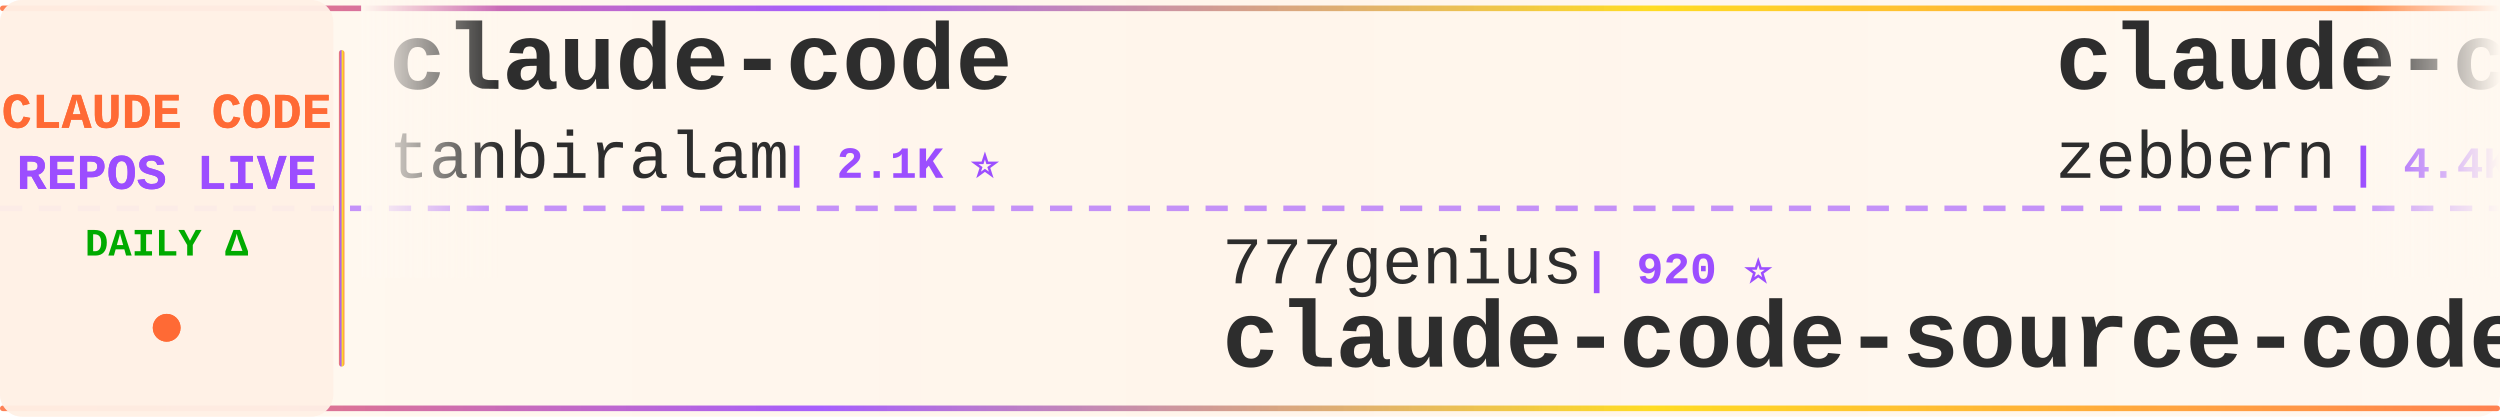
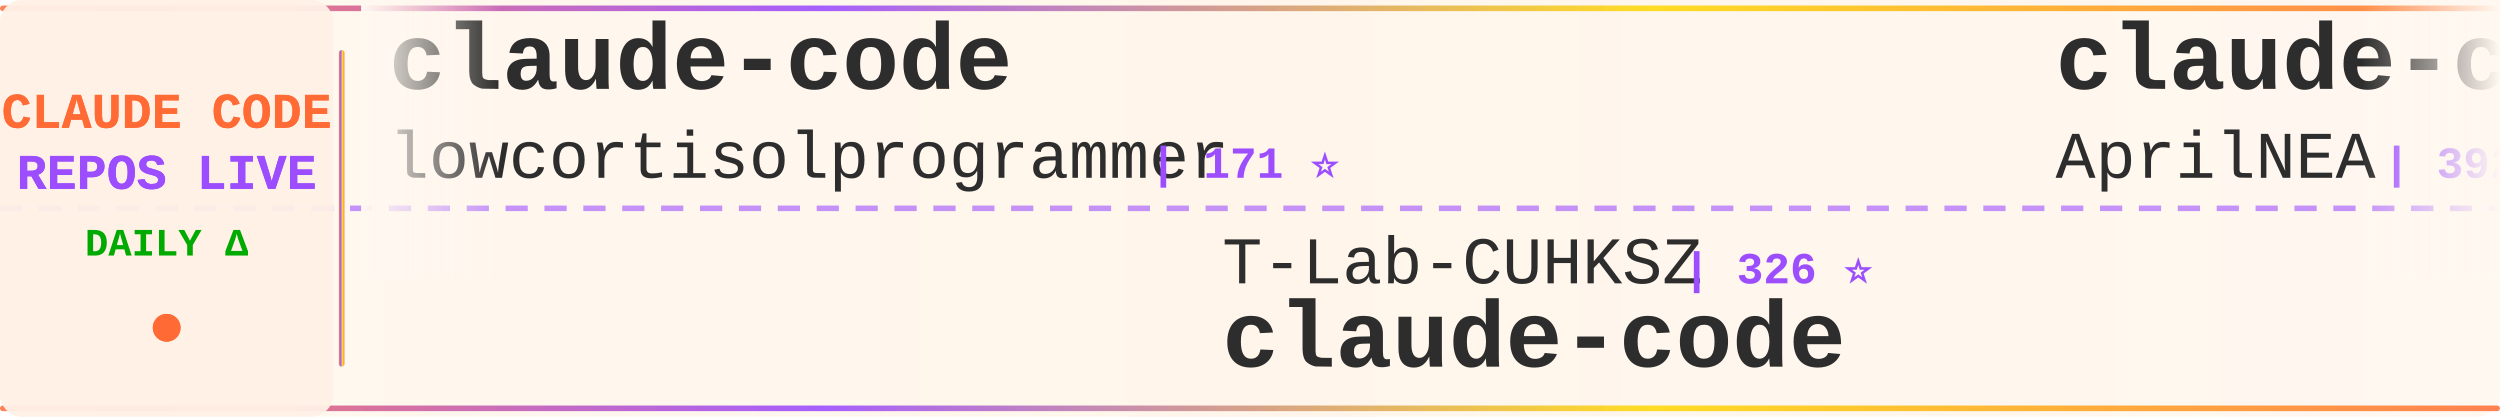
<svg xmlns="http://www.w3.org/2000/svg" width="900" height="150">
  <defs>
    <linearGradient id="tickerBg" x1="0%" y1="0%" x2="100%" y2="0%">
      <stop offset="0%" style="stop-color:#fff8f0;stop-opacity:0.98" />
      <stop offset="50%" style="stop-color:#fff5eb;stop-opacity:1" />
      <stop offset="100%" style="stop-color:#fff8f0;stop-opacity:0.98" />
    </linearGradient>
    <linearGradient id="borderGrad" x1="0%" y1="0%" x2="100%" y2="0%">
      <stop offset="0%" style="stop-color:#FF6B35;stop-opacity:0.85">
        <animate attributeName="stop-opacity" values="0.85;1;0.85" dur="2s" repeatCount="indefinite" />
      </stop>
      <stop offset="33%" style="stop-color:#9C4EFF;stop-opacity:0.9">
        <animate attributeName="stop-opacity" values="0.9;1;0.9" dur="2.2s" repeatCount="indefinite" />
      </stop>
      <stop offset="66%" style="stop-color:#FFD700;stop-opacity:0.85">
        <animate attributeName="stop-opacity" values="0.85;1;0.85" dur="1.8s" repeatCount="indefinite" />
      </stop>
      <stop offset="100%" style="stop-color:#FF6B35;stop-opacity:0.85">
        <animate attributeName="stop-opacity" values="0.85;1;0.85" dur="2s" repeatCount="indefinite" />
      </stop>
    </linearGradient>
    <filter id="textGlow">
      <feGaussianBlur stdDeviation="0.15" result="coloredBlur" />
      <feMerge>
        <feMergeNode in="coloredBlur" />
        <feMergeNode in="SourceGraphic" />
      </feMerge>
    </filter>
    <filter id="metricGlow">
      <feGaussianBlur stdDeviation="0.2" result="coloredBlur" />
      <feMerge>
        <feMergeNode in="coloredBlur" />
        <feMergeNode in="SourceGraphic" />
      </feMerge>
    </filter>
    <linearGradient id="leftFade" x1="0%" y1="0%" x2="100%" y2="0%">
      <stop offset="0%" style="stop-color:#fff8f0;stop-opacity:1" />
      <stop offset="100%" style="stop-color:#fff8f0;stop-opacity:0" />
    </linearGradient>
    <linearGradient id="rightFade" x1="0%" y1="0%" x2="100%" y2="0%">
      <stop offset="0%" style="stop-color:#fff8f0;stop-opacity:0" />
      <stop offset="100%" style="stop-color:#fff8f0;stop-opacity:1" />
    </linearGradient>
  </defs>
  <rect width="900" height="150" fill="url(#tickerBg)" rx="8" />
  <rect x="0" y="2" width="900" height="2" fill="url(#borderGrad)" rx="1" />
  <rect x="0" y="146" width="900" height="2" fill="url(#borderGrad)" rx="1" />
  <line x1="0" y1="75" x2="900" y2="75" stroke="#9C4EFF" stroke-width="2" stroke-dasharray="8 6" opacity="0.6" />
  <rect x="0" y="0" width="120" height="150" fill="#fff0e6" opacity="0.95" rx="8" />
  <text x="60" y="46" font-family="'Courier New', monospace" font-size="18" font-weight="bold" fill="#FF6B35" text-anchor="middle" filter="url(#textGlow)">
    CLAUDE CODE
  </text>
  <text x="60" y="68" font-family="'Courier New', monospace" font-size="18" font-weight="bold" fill="#9C4EFF" text-anchor="middle" filter="url(#textGlow)">
    REPOS LIVE
  </text>
  <text x="60" y="92" font-family="'Courier New', monospace" font-size="14" font-weight="bold" fill="#00aa00" text-anchor="middle">
    DAILY Δ
  </text>
  <circle cx="60" cy="118" r="5" fill="#FF6B35" filter="url(#metricGlow)">
    <animate attributeName="r" values="4;6;4" dur="1.5s" repeatCount="indefinite" />
    <animate attributeName="opacity" values="0.6;1;0.6" dur="1.5s" repeatCount="indefinite" />
  </circle>
  <rect x="122" y="18" width="2" height="114" fill="url(#borderGrad)" rx="1" />
  <clipPath id="tickerClip">
    <rect x="130" y="0" width="770" height="150" />
  </clipPath>
  <g clip-path="url(#tickerClip)">
    <g id="tickerItems">
      <animateTransform attributeName="transform" attributeType="XML" type="translate" from="0 0" to="-3000 0" dur="54s" repeatCount="indefinite" />
      <g transform="translate(0, 0)">
        <text x="140" y="32" font-family="'Courier New', monospace" font-size="34" font-weight="bold" fill="#2d2d2d">claude-code</text>
-         <text x="140" y="64" font-family="'Courier New', monospace" font-size="24" font-weight="normal" fill="#2d2d2d" opacity="1.0">tanbiralam</text>
-         <text x="282" y="64" font-family="'Courier New', monospace" font-size="16" font-weight="bold" fill="#9C4EFF"> | 2.1K ⭐</text>
+         <text x="140" y="64" font-family="'Courier New', monospace" font-size="24" font-weight="normal" fill="#2d2d2d" opacity="1.0">lowcortisolprogrammer</text>
+         <text x="414" y="64" font-family="'Courier New', monospace" font-size="16" font-weight="bold" fill="#9C4EFF"> | 171 ⭐</text>
      </g>
      <g transform="translate(300, 0)">
-         <text x="140" y="102" font-family="'Courier New', monospace" font-size="24" font-weight="normal" fill="#2d2d2d" opacity="1.0">777genius</text>
-         <text x="270" y="102" font-family="'Courier New', monospace" font-size="16" font-weight="bold" fill="#9C4EFF"> | 920 ⭐</text>
-         <text x="140" y="132" font-family="'Courier New', monospace" font-size="34" font-weight="bold" fill="#2d2d2d">claude-code-source-code</text>
+         <text x="140" y="102" font-family="'Courier New', monospace" font-size="24" font-weight="normal" fill="#2d2d2d" opacity="1.0">T-Lab-CUHKSZ</text>
+         <text x="306" y="102" font-family="'Courier New', monospace" font-size="16" font-weight="bold" fill="#9C4EFF"> | 326 ⭐</text>
+         <text x="140" y="132" font-family="'Courier New', monospace" font-size="34" font-weight="bold" fill="#2d2d2d">claude-code</text>
      </g>
      <g transform="translate(600, 0)">
-         <text x="140" y="32" font-family="'Courier New', monospace" font-size="34" font-weight="bold" fill="#2d2d2d">claude-code-guide</text>
-         <text x="140" y="64" font-family="'Courier New', monospace" font-size="24" font-weight="normal" fill="#2d2d2d" opacity="1.0">zebbern</text>
-         <text x="246" y="64" font-family="'Courier New', monospace" font-size="16" font-weight="bold" fill="#9C4EFF"> | 4.4K ⭐ +2</text>
+         <text x="140" y="32" font-family="'Courier New', monospace" font-size="34" font-weight="bold" fill="#2d2d2d">claude-code-source</text>
+         <text x="140" y="64" font-family="'Courier New', monospace" font-size="24" font-weight="normal" fill="#2d2d2d" opacity="1.0">AprilNEA</text>
+         <text x="258" y="64" font-family="'Courier New', monospace" font-size="16" font-weight="bold" fill="#9C4EFF"> | 392 ⭐</text>
      </g>
      <g transform="translate(900, 0)">
-         <text x="140" y="102" font-family="'Courier New', monospace" font-size="24" font-weight="normal" fill="#2d2d2d" opacity="1.0">darcyegb</text>
-         <text x="258" y="102" font-family="'Courier New', monospace" font-size="16" font-weight="bold" fill="#9C4EFF"> | 748 ⭐</text>
-         <text x="140" y="132" font-family="'Courier New', monospace" font-size="34" font-weight="bold" fill="#2d2d2d">ClaudeCodeAgents</text>
+         <text x="140" y="102" font-family="'Courier New', monospace" font-size="24" font-weight="normal" fill="#2d2d2d" opacity="1.0">Chachamaru127</text>
+         <text x="318" y="102" font-family="'Courier New', monospace" font-size="16" font-weight="bold" fill="#9C4EFF"> | 3.0K ⭐</text>
+         <text x="140" y="132" font-family="'Courier New', monospace" font-size="34" font-weight="bold" fill="#2d2d2d">claude-code-harness</text>
      </g>
      <g transform="translate(1200, 0)">
-         <text x="140" y="32" font-family="'Courier New', monospace" font-size="34" font-weight="bold" fill="#2d2d2d">awesome-claude-code-tool...</text>
-         <text x="140" y="64" font-family="'Courier New', monospace" font-size="24" font-weight="normal" fill="#2d2d2d" opacity="1.0">rohitg00</text>
-         <text x="258" y="64" font-family="'Courier New', monospace" font-size="16" font-weight="bold" fill="#9C4EFF"> | 2.4K ⭐</text>
+         <text x="140" y="32" font-family="'Courier New', monospace" font-size="34" font-weight="bold" fill="#2d2d2d">ClaudeCodeAgents</text>
+         <text x="140" y="64" font-family="'Courier New', monospace" font-size="24" font-weight="normal" fill="#2d2d2d" opacity="1.0">darcyegb</text>
+         <text x="258" y="64" font-family="'Courier New', monospace" font-size="16" font-weight="bold" fill="#9C4EFF"> | 748 ⭐</text>
      </g>
      <g transform="translate(1500, 0)">
-         <text x="140" y="102" font-family="'Courier New', monospace" font-size="24" font-weight="normal" fill="#2d2d2d" opacity="1.0">krusemediallc</text>
-         <text x="318" y="102" font-family="'Courier New', monospace" font-size="16" font-weight="bold" fill="#9C4EFF"> | 1.0K ⭐ +1</text>
-         <text x="140" y="132" font-family="'Courier New', monospace" font-size="34" font-weight="bold" fill="#2d2d2d">arcads-claude-code</text>
+         <text x="140" y="102" font-family="'Courier New', monospace" font-size="24" font-weight="normal" fill="#2d2d2d" opacity="1.0">OneRedOak</text>
+         <text x="270" y="102" font-family="'Courier New', monospace" font-size="16" font-weight="bold" fill="#9C4EFF"> | 3.9K ⭐</text>
+         <text x="140" y="132" font-family="'Courier New', monospace" font-size="34" font-weight="bold" fill="#2d2d2d">claude-code-workflows</text>
      </g>
      <g transform="translate(1800, 0)">
-         <text x="140" y="32" font-family="'Courier New', monospace" font-size="34" font-weight="bold" fill="#2d2d2d">claude-code</text>
-         <text x="140" y="64" font-family="'Courier New', monospace" font-size="24" font-weight="normal" fill="#2d2d2d" opacity="1.0">alex000kim</text>
-         <text x="282" y="64" font-family="'Courier New', monospace" font-size="16" font-weight="bold" fill="#9C4EFF"> | 231 ⭐</text>
+         <text x="140" y="32" font-family="'Courier New', monospace" font-size="34" font-weight="bold" fill="#2d2d2d">awesome-claude-code</text>
+         <text x="140" y="64" font-family="'Courier New', monospace" font-size="24" font-weight="normal" fill="#2d2d2d" opacity="1.0">jqueryscript</text>
+         <text x="306" y="64" font-family="'Courier New', monospace" font-size="16" font-weight="bold" fill="#9C4EFF"> | 473 ⭐</text>
      </g>
      <g transform="translate(2100, 0)">
-         <text x="140" y="102" font-family="'Courier New', monospace" font-size="24" font-weight="normal" fill="#2d2d2d" opacity="1.0">Njengah</text>
-         <text x="246" y="102" font-family="'Courier New', monospace" font-size="16" font-weight="bold" fill="#9C4EFF"> | 1.9K ⭐ +1</text>
-         <text x="140" y="132" font-family="'Courier New', monospace" font-size="34" font-weight="bold" fill="#2d2d2d">claude-code-cheat-sheet</text>
+         <text x="140" y="102" font-family="'Courier New', monospace" font-size="24" font-weight="normal" fill="#2d2d2d" opacity="1.0">claude-code-best</text>
+         <text x="354" y="102" font-family="'Courier New', monospace" font-size="16" font-weight="bold" fill="#9C4EFF"> | 21.5K ⭐ +20</text>
+         <text x="140" y="132" font-family="'Courier New', monospace" font-size="34" font-weight="bold" fill="#2d2d2d">claude-code</text>
      </g>
      <g transform="translate(2400, 0)">
-         <text x="140" y="32" font-family="'Courier New', monospace" font-size="34" font-weight="bold" fill="#2d2d2d">claude-code-tips</text>
-         <text x="140" y="64" font-family="'Courier New', monospace" font-size="24" font-weight="normal" fill="#2d2d2d" opacity="1.0">ykdojo</text>
-         <text x="234" y="64" font-family="'Courier New', monospace" font-size="16" font-weight="bold" fill="#9C4EFF"> | 9.4K ⭐</text>
+         <text x="140" y="32" font-family="'Courier New', monospace" font-size="34" font-weight="bold" fill="#2d2d2d">claude-code</text>
+         <text x="140" y="64" font-family="'Courier New', monospace" font-size="24" font-weight="normal" fill="#2d2d2d" opacity="1.0">codeaashu</text>
+         <text x="270" y="64" font-family="'Courier New', monospace" font-size="16" font-weight="bold" fill="#9C4EFF"> | 3.1K ⭐ +2</text>
      </g>
      <g transform="translate(2700, 0)">
-         <text x="140" y="102" font-family="'Courier New', monospace" font-size="24" font-weight="normal" fill="#2d2d2d" opacity="1.0">frankbria</text>
-         <text x="270" y="102" font-family="'Courier New', monospace" font-size="16" font-weight="bold" fill="#9C4EFF"> | 9.6K ⭐ +1</text>
-         <text x="140" y="132" font-family="'Courier New', monospace" font-size="34" font-weight="bold" fill="#2d2d2d">ralph-claude-code</text>
+         <text x="140" y="102" font-family="'Courier New', monospace" font-size="24" font-weight="normal" fill="#2d2d2d" opacity="1.0">Yuyz0112</text>
+         <text x="258" y="102" font-family="'Courier New', monospace" font-size="16" font-weight="bold" fill="#9C4EFF"> | 2.4K ⭐</text>
+         <text x="140" y="132" font-family="'Courier New', monospace" font-size="34" font-weight="bold" fill="#2d2d2d">claude-code-reverse</text>
      </g>
      <g transform="translate(3000, 0)">
        <text x="140" y="32" font-family="'Courier New', monospace" font-size="34" font-weight="bold" fill="#2d2d2d">claude-code</text>
-         <text x="140" y="64" font-family="'Courier New', monospace" font-size="24" font-weight="normal" fill="#2d2d2d" opacity="1.0">tanbiralam</text>
-         <text x="282" y="64" font-family="'Courier New', monospace" font-size="16" font-weight="bold" fill="#9C4EFF"> | 2.1K ⭐</text>
+         <text x="140" y="64" font-family="'Courier New', monospace" font-size="24" font-weight="normal" fill="#2d2d2d" opacity="1.0">lowcortisolprogrammer</text>
+         <text x="414" y="64" font-family="'Courier New', monospace" font-size="16" font-weight="bold" fill="#9C4EFF"> | 171 ⭐</text>
      </g>
      <g transform="translate(3300, 0)">
-         <text x="140" y="102" font-family="'Courier New', monospace" font-size="24" font-weight="normal" fill="#2d2d2d" opacity="1.0">777genius</text>
-         <text x="270" y="102" font-family="'Courier New', monospace" font-size="16" font-weight="bold" fill="#9C4EFF"> | 920 ⭐</text>
-         <text x="140" y="132" font-family="'Courier New', monospace" font-size="34" font-weight="bold" fill="#2d2d2d">claude-code-source-code</text>
+         <text x="140" y="102" font-family="'Courier New', monospace" font-size="24" font-weight="normal" fill="#2d2d2d" opacity="1.0">T-Lab-CUHKSZ</text>
+         <text x="306" y="102" font-family="'Courier New', monospace" font-size="16" font-weight="bold" fill="#9C4EFF"> | 326 ⭐</text>
+         <text x="140" y="132" font-family="'Courier New', monospace" font-size="34" font-weight="bold" fill="#2d2d2d">claude-code</text>
      </g>
      <g transform="translate(3600, 0)">
-         <text x="140" y="32" font-family="'Courier New', monospace" font-size="34" font-weight="bold" fill="#2d2d2d">claude-code-guide</text>
-         <text x="140" y="64" font-family="'Courier New', monospace" font-size="24" font-weight="normal" fill="#2d2d2d" opacity="1.0">zebbern</text>
-         <text x="246" y="64" font-family="'Courier New', monospace" font-size="16" font-weight="bold" fill="#9C4EFF"> | 4.4K ⭐ +2</text>
+         <text x="140" y="32" font-family="'Courier New', monospace" font-size="34" font-weight="bold" fill="#2d2d2d">claude-code-source</text>
+         <text x="140" y="64" font-family="'Courier New', monospace" font-size="24" font-weight="normal" fill="#2d2d2d" opacity="1.0">AprilNEA</text>
+         <text x="258" y="64" font-family="'Courier New', monospace" font-size="16" font-weight="bold" fill="#9C4EFF"> | 392 ⭐</text>
      </g>
      <g transform="translate(3900, 0)">
-         <text x="140" y="102" font-family="'Courier New', monospace" font-size="24" font-weight="normal" fill="#2d2d2d" opacity="1.0">darcyegb</text>
-         <text x="258" y="102" font-family="'Courier New', monospace" font-size="16" font-weight="bold" fill="#9C4EFF"> | 748 ⭐</text>
-         <text x="140" y="132" font-family="'Courier New', monospace" font-size="34" font-weight="bold" fill="#2d2d2d">ClaudeCodeAgents</text>
+         <text x="140" y="102" font-family="'Courier New', monospace" font-size="24" font-weight="normal" fill="#2d2d2d" opacity="1.0">Chachamaru127</text>
+         <text x="318" y="102" font-family="'Courier New', monospace" font-size="16" font-weight="bold" fill="#9C4EFF"> | 3.0K ⭐</text>
+         <text x="140" y="132" font-family="'Courier New', monospace" font-size="34" font-weight="bold" fill="#2d2d2d">claude-code-harness</text>
      </g>
    </g>
  </g>
  <rect x="130" y="0" width="50" height="100" fill="url(#leftFade)" />
  <rect x="850" y="0" width="50" height="100" fill="url(#rightFade)" />
</svg>
